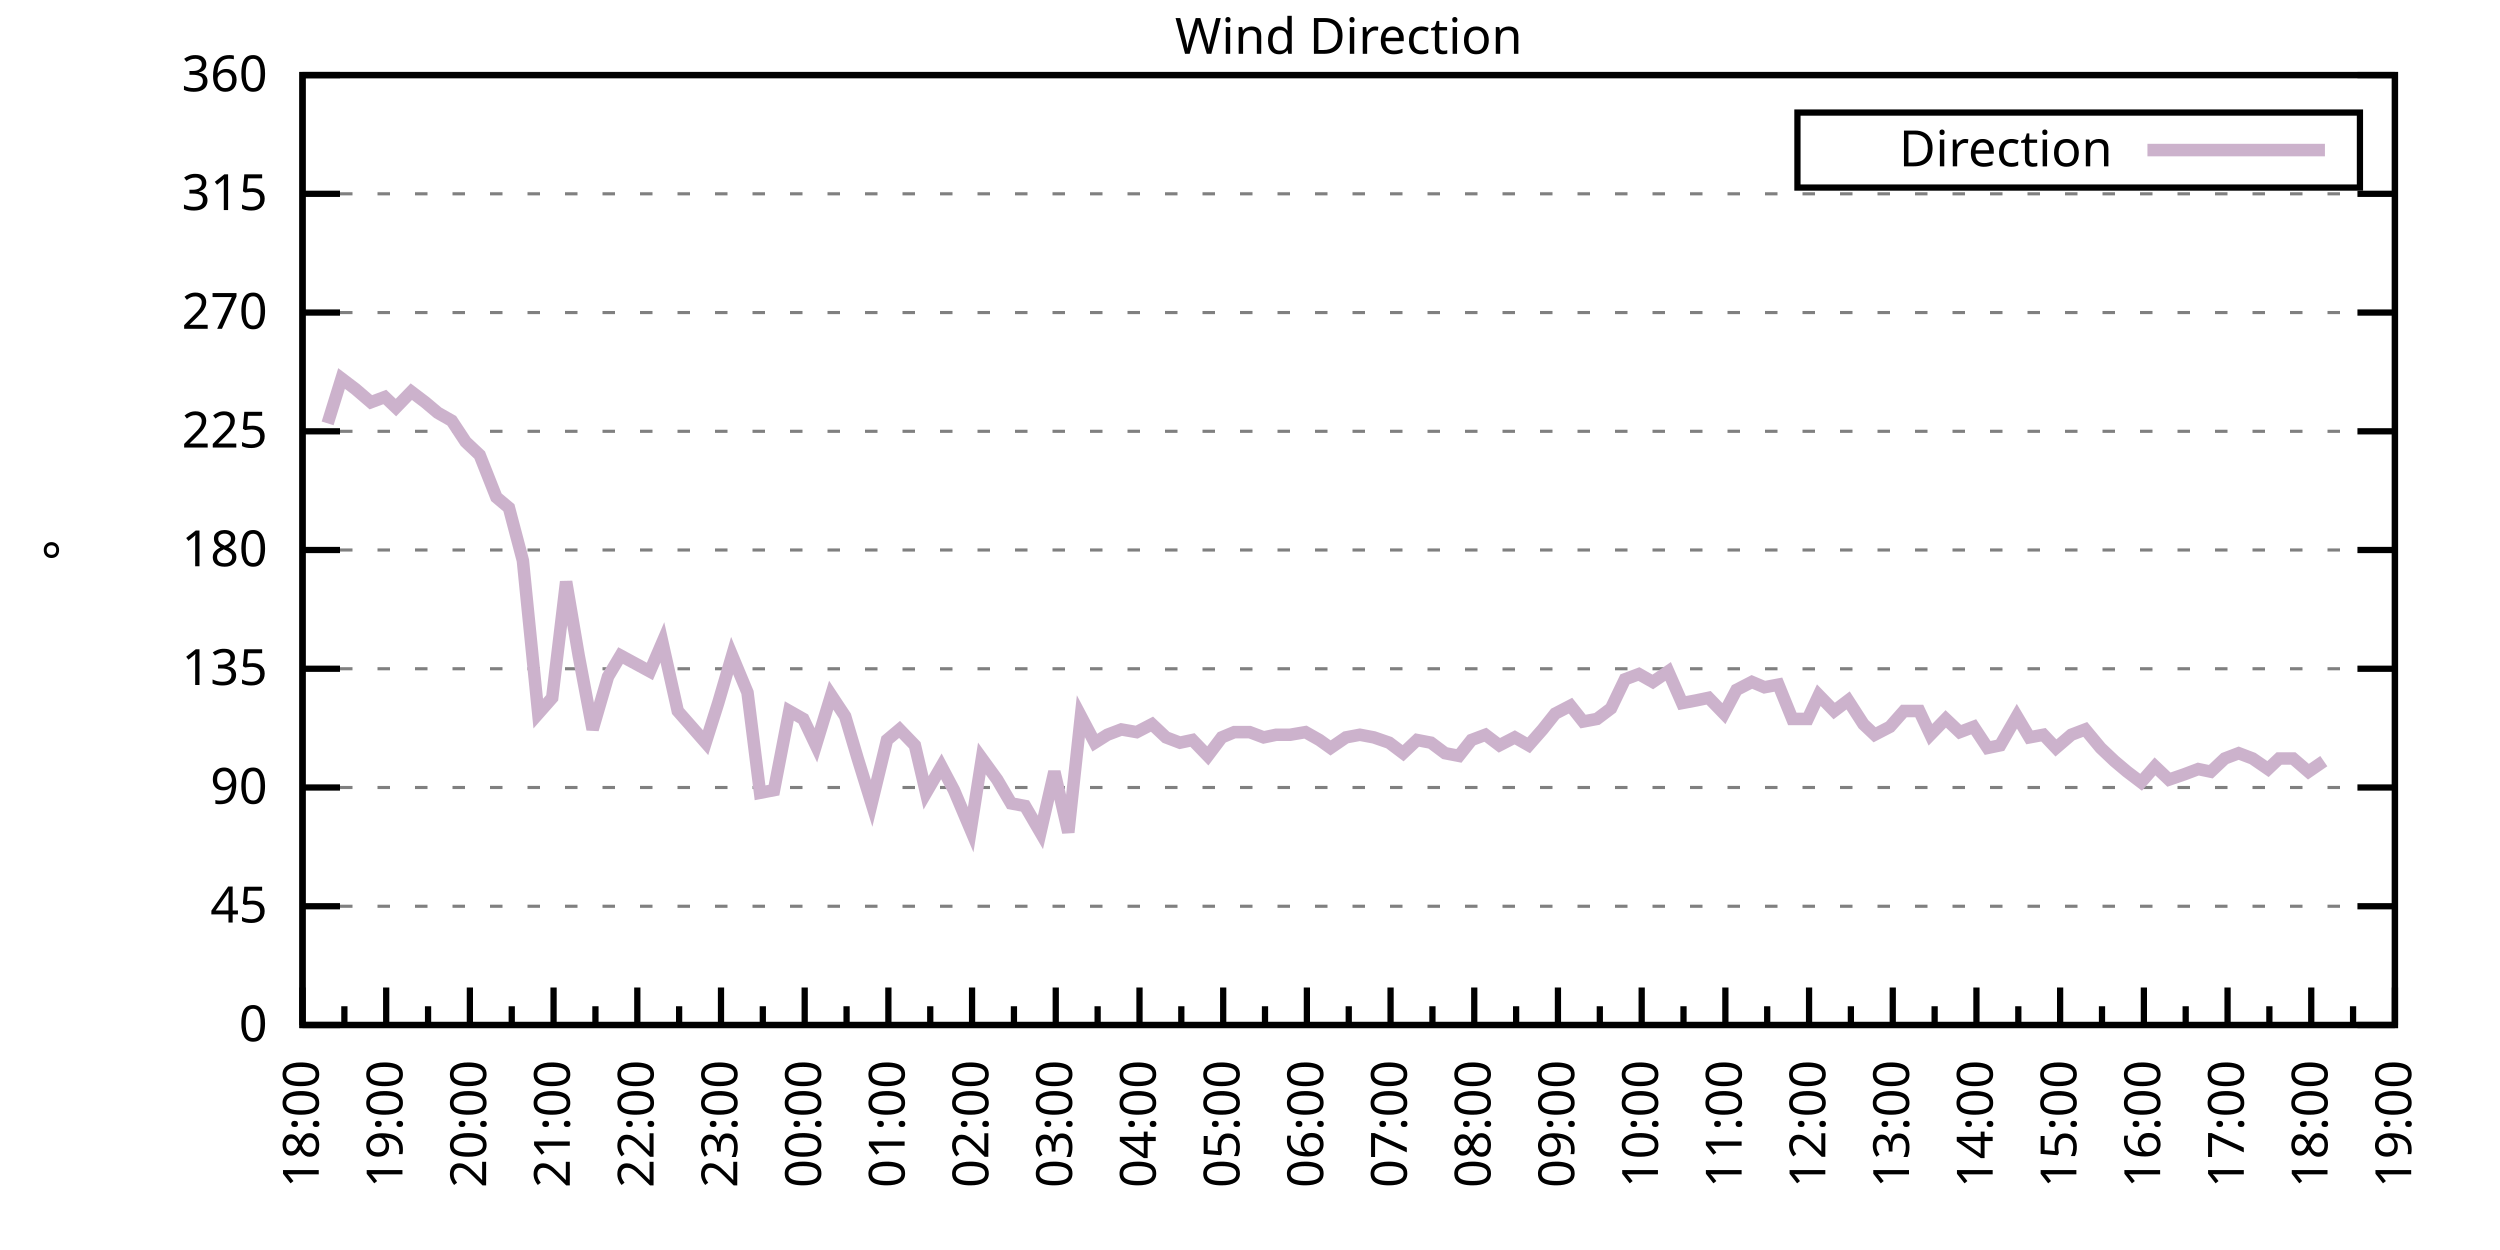
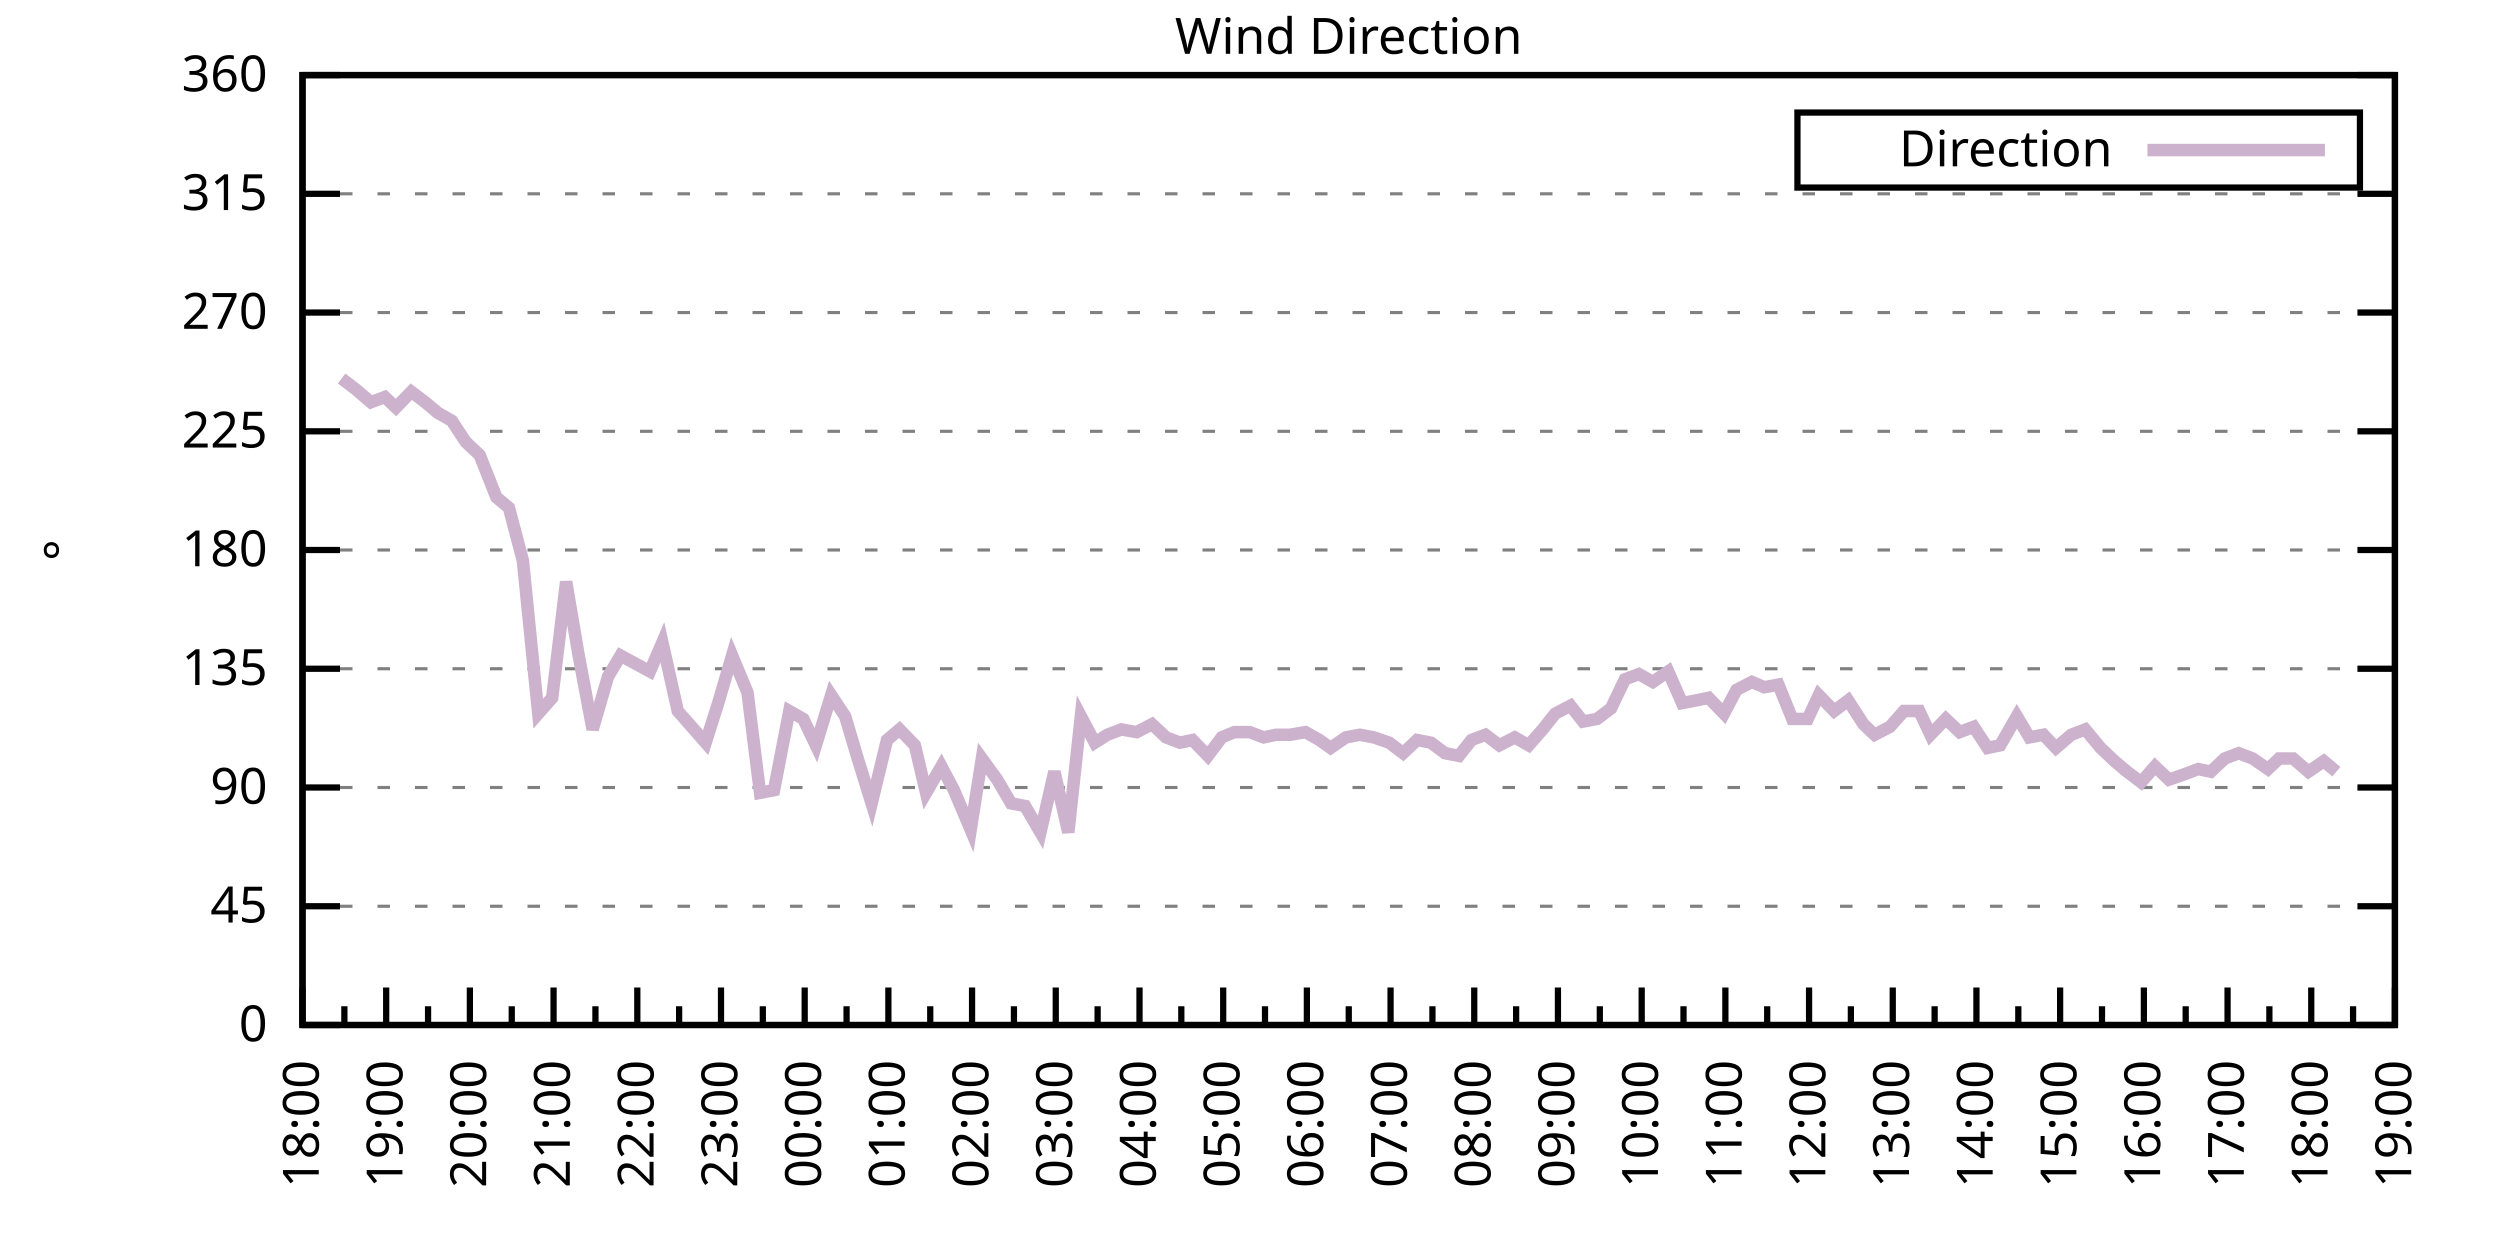
<svg xmlns="http://www.w3.org/2000/svg" xmlns:xlink="http://www.w3.org/1999/xlink" width="400" height="200" viewBox="0 0 400 200">
  <g id="gnuplot_canvas">
    <rect x="0" y="0" width="400" height="200" fill="none" />
    <defs>
      <circle id="gpDot" r="0.5" stroke-width="0.5" stroke="currentColor" />
      <path id="gpPt0" stroke-width="0.333" stroke="currentColor" d="M-1,0 h2 M0,-1 v2" />
      <path id="gpPt1" stroke-width="0.333" stroke="currentColor" d="M-1,-1 L1,1 M1,-1 L-1,1" />
      <path id="gpPt2" stroke-width="0.333" stroke="currentColor" d="M-1,0 L1,0 M0,-1 L0,1 M-1,-1 L1,1 M-1,1 L1,-1" />
      <rect id="gpPt3" stroke-width="0.333" stroke="currentColor" x="-1" y="-1" width="2" height="2" />
      <rect id="gpPt4" stroke-width="0.333" stroke="currentColor" fill="currentColor" x="-1" y="-1" width="2" height="2" />
      <circle id="gpPt5" stroke-width="0.333" stroke="currentColor" cx="0" cy="0" r="1" />
      <use xlink:href="#gpPt5" id="gpPt6" fill="currentColor" stroke="none" />
      <path id="gpPt7" stroke-width="0.333" stroke="currentColor" d="M0,-1.33 L-1.33,0.67 L1.33,0.67 z" />
      <use xlink:href="#gpPt7" id="gpPt8" fill="currentColor" stroke="none" />
      <use xlink:href="#gpPt7" id="gpPt9" stroke="currentColor" transform="rotate(180)" />
      <use xlink:href="#gpPt9" id="gpPt10" fill="currentColor" stroke="none" />
      <use xlink:href="#gpPt3" id="gpPt11" stroke="currentColor" transform="rotate(45)" />
      <use xlink:href="#gpPt11" id="gpPt12" fill="currentColor" stroke="none" />
      <path id="gpPt13" stroke-width="0.333" stroke="currentColor" d="M0,1.330 L1.265,0.411 L0.782,-1.067 L-0.782,-1.076 L-1.265,0.411 z" />
      <use xlink:href="#gpPt13" id="gpPt14" fill="currentColor" stroke="none" />
      <filter id="textbox" filterUnits="objectBoundingBox" x="0" y="0" height="1" width="1">
        <feFlood flood-color="white" flood-opacity="1" result="bgnd" />
        <feComposite in="SourceGraphic" in2="bgnd" operator="atop" />
      </filter>
      <filter id="greybox" filterUnits="objectBoundingBox" x="0" y="0" height="1" width="1">
        <feFlood flood-color="lightgrey" flood-opacity="1" result="grey" />
        <feComposite in="SourceGraphic" in2="grey" operator="atop" />
      </filter>
    </defs>
    <g fill="none" color="white" stroke="currentColor" stroke-width="1.00" stroke-linecap="butt" stroke-linejoin="miter">
</g>
    <g fill="none" color="black" stroke="currentColor" stroke-width="1.00" stroke-linecap="butt" stroke-linejoin="miter">
      <g stroke="none" shape-rendering="crispEdges">
        <polygon fill="rgb(255, 255, 255)" points="48.40,164.00 383.18,164.00 383.18,12.02 48.40,12.02 " />
      </g>
    </g>
    <g fill="none" color="black" stroke="currentColor" stroke-width="1.00" stroke-linecap="butt" stroke-linejoin="miter">
</g>
    <g fill="none" color="black" stroke="black" stroke-width="0.50" stroke-linecap="butt" stroke-linejoin="miter">
</g>
    <g fill="none" color="gray" stroke="currentColor" stroke-width="0.50" stroke-linecap="butt" stroke-linejoin="miter">
      <path stroke="gray" stroke-dasharray="2,4" class="gridline" d="M48.40,164.00 L383.19,164.00  " />
    </g>
    <g fill="none" color="gray" stroke="gray" stroke-width="1.00" stroke-linecap="butt" stroke-linejoin="miter">
</g>
    <g fill="none" color="black" stroke="currentColor" stroke-width="1.00" stroke-linecap="butt" stroke-linejoin="miter">
      <path stroke="black" d="M48.40,164.00 L54.40,164.00 M383.19,164.00 L377.19,164.00  " />
      <g transform="translate(42.80,166.60)" stroke="none" fill="black" font-family="Sans" font-size="8.00" text-anchor="end">
        <text>
          <tspan font-family="Sans"> 0</tspan>
        </text>
      </g>
    </g>
    <g fill="none" color="black" stroke="currentColor" stroke-width="1.00" stroke-linecap="butt" stroke-linejoin="miter">
</g>
    <g fill="none" color="black" stroke="black" stroke-width="0.50" stroke-linecap="butt" stroke-linejoin="miter">
</g>
    <g fill="none" color="gray" stroke="currentColor" stroke-width="0.50" stroke-linecap="butt" stroke-linejoin="miter">
      <path stroke="gray" stroke-dasharray="2,4" class="gridline" d="M48.40,145.00 L383.19,145.00  " />
    </g>
    <g fill="none" color="gray" stroke="gray" stroke-width="1.00" stroke-linecap="butt" stroke-linejoin="miter">
</g>
    <g fill="none" color="black" stroke="currentColor" stroke-width="1.00" stroke-linecap="butt" stroke-linejoin="miter">
      <path stroke="black" d="M48.40,145.00 L54.40,145.00 M383.19,145.00 L377.19,145.00  " />
      <g transform="translate(42.80,147.60)" stroke="none" fill="black" font-family="Sans" font-size="8.00" text-anchor="end">
        <text>
          <tspan font-family="Sans"> 45</tspan>
        </text>
      </g>
    </g>
    <g fill="none" color="black" stroke="currentColor" stroke-width="1.00" stroke-linecap="butt" stroke-linejoin="miter">
</g>
    <g fill="none" color="black" stroke="black" stroke-width="0.50" stroke-linecap="butt" stroke-linejoin="miter">
</g>
    <g fill="none" color="gray" stroke="currentColor" stroke-width="0.50" stroke-linecap="butt" stroke-linejoin="miter">
      <path stroke="gray" stroke-dasharray="2,4" class="gridline" d="M48.40,126.00 L383.19,126.00  " />
    </g>
    <g fill="none" color="gray" stroke="gray" stroke-width="1.00" stroke-linecap="butt" stroke-linejoin="miter">
</g>
    <g fill="none" color="black" stroke="currentColor" stroke-width="1.00" stroke-linecap="butt" stroke-linejoin="miter">
      <path stroke="black" d="M48.40,126.00 L54.40,126.00 M383.19,126.00 L377.19,126.00  " />
      <g transform="translate(42.80,128.60)" stroke="none" fill="black" font-family="Sans" font-size="8.00" text-anchor="end">
        <text>
          <tspan font-family="Sans"> 90</tspan>
        </text>
      </g>
    </g>
    <g fill="none" color="black" stroke="currentColor" stroke-width="1.00" stroke-linecap="butt" stroke-linejoin="miter">
</g>
    <g fill="none" color="black" stroke="black" stroke-width="0.50" stroke-linecap="butt" stroke-linejoin="miter">
</g>
    <g fill="none" color="gray" stroke="currentColor" stroke-width="0.50" stroke-linecap="butt" stroke-linejoin="miter">
      <path stroke="gray" stroke-dasharray="2,4" class="gridline" d="M48.40,107.00 L383.19,107.00  " />
    </g>
    <g fill="none" color="gray" stroke="gray" stroke-width="1.00" stroke-linecap="butt" stroke-linejoin="miter">
</g>
    <g fill="none" color="black" stroke="currentColor" stroke-width="1.00" stroke-linecap="butt" stroke-linejoin="miter">
      <path stroke="black" d="M48.40,107.00 L54.40,107.00 M383.19,107.00 L377.19,107.00  " />
      <g transform="translate(42.80,109.60)" stroke="none" fill="black" font-family="Sans" font-size="8.00" text-anchor="end">
        <text>
          <tspan font-family="Sans"> 135</tspan>
        </text>
      </g>
    </g>
    <g fill="none" color="black" stroke="currentColor" stroke-width="1.00" stroke-linecap="butt" stroke-linejoin="miter">
</g>
    <g fill="none" color="black" stroke="black" stroke-width="0.50" stroke-linecap="butt" stroke-linejoin="miter">
</g>
    <g fill="none" color="gray" stroke="currentColor" stroke-width="0.50" stroke-linecap="butt" stroke-linejoin="miter">
      <path stroke="gray" stroke-dasharray="2,4" class="gridline" d="M48.40,88.00 L383.19,88.00  " />
    </g>
    <g fill="none" color="gray" stroke="gray" stroke-width="1.00" stroke-linecap="butt" stroke-linejoin="miter">
</g>
    <g fill="none" color="black" stroke="currentColor" stroke-width="1.00" stroke-linecap="butt" stroke-linejoin="miter">
      <path stroke="black" d="M48.40,88.00 L54.40,88.00 M383.19,88.00 L377.19,88.00  " />
      <g transform="translate(42.80,90.60)" stroke="none" fill="black" font-family="Sans" font-size="8.00" text-anchor="end">
        <text>
          <tspan font-family="Sans"> 180</tspan>
        </text>
      </g>
    </g>
    <g fill="none" color="black" stroke="currentColor" stroke-width="1.00" stroke-linecap="butt" stroke-linejoin="miter">
</g>
    <g fill="none" color="black" stroke="black" stroke-width="0.50" stroke-linecap="butt" stroke-linejoin="miter">
</g>
    <g fill="none" color="gray" stroke="currentColor" stroke-width="0.50" stroke-linecap="butt" stroke-linejoin="miter">
      <path stroke="gray" stroke-dasharray="2,4" class="gridline" d="M48.40,69.01 L383.19,69.01  " />
    </g>
    <g fill="none" color="gray" stroke="gray" stroke-width="1.00" stroke-linecap="butt" stroke-linejoin="miter">
</g>
    <g fill="none" color="black" stroke="currentColor" stroke-width="1.00" stroke-linecap="butt" stroke-linejoin="miter">
      <path stroke="black" d="M48.40,69.01 L54.40,69.01 M383.19,69.01 L377.19,69.01  " />
      <g transform="translate(42.80,71.61)" stroke="none" fill="black" font-family="Sans" font-size="8.00" text-anchor="end">
        <text>
          <tspan font-family="Sans"> 225</tspan>
        </text>
      </g>
    </g>
    <g fill="none" color="black" stroke="currentColor" stroke-width="1.00" stroke-linecap="butt" stroke-linejoin="miter">
</g>
    <g fill="none" color="black" stroke="black" stroke-width="0.50" stroke-linecap="butt" stroke-linejoin="miter">
</g>
    <g fill="none" color="gray" stroke="currentColor" stroke-width="0.50" stroke-linecap="butt" stroke-linejoin="miter">
      <path stroke="gray" stroke-dasharray="2,4" class="gridline" d="M48.40,50.01 L383.19,50.01  " />
    </g>
    <g fill="none" color="gray" stroke="gray" stroke-width="1.00" stroke-linecap="butt" stroke-linejoin="miter">
</g>
    <g fill="none" color="black" stroke="currentColor" stroke-width="1.00" stroke-linecap="butt" stroke-linejoin="miter">
      <path stroke="black" d="M48.40,50.01 L54.40,50.01 M383.19,50.01 L377.19,50.01  " />
      <g transform="translate(42.80,52.61)" stroke="none" fill="black" font-family="Sans" font-size="8.00" text-anchor="end">
        <text>
          <tspan font-family="Sans"> 270</tspan>
        </text>
      </g>
    </g>
    <g fill="none" color="black" stroke="currentColor" stroke-width="1.00" stroke-linecap="butt" stroke-linejoin="miter">
</g>
    <g fill="none" color="black" stroke="black" stroke-width="0.50" stroke-linecap="butt" stroke-linejoin="miter">
</g>
    <g fill="none" color="gray" stroke="currentColor" stroke-width="0.50" stroke-linecap="butt" stroke-linejoin="miter">
      <path stroke="gray" stroke-dasharray="2,4" class="gridline" d="M48.40,31.01 L383.19,31.01  " />
    </g>
    <g fill="none" color="gray" stroke="gray" stroke-width="1.00" stroke-linecap="butt" stroke-linejoin="miter">
</g>
    <g fill="none" color="black" stroke="currentColor" stroke-width="1.00" stroke-linecap="butt" stroke-linejoin="miter">
      <path stroke="black" d="M48.40,31.01 L54.40,31.01 M383.19,31.01 L377.19,31.01  " />
      <g transform="translate(42.80,33.61)" stroke="none" fill="black" font-family="Sans" font-size="8.00" text-anchor="end">
        <text>
          <tspan font-family="Sans"> 315</tspan>
        </text>
      </g>
    </g>
    <g fill="none" color="black" stroke="currentColor" stroke-width="1.00" stroke-linecap="butt" stroke-linejoin="miter">
</g>
    <g fill="none" color="black" stroke="black" stroke-width="0.50" stroke-linecap="butt" stroke-linejoin="miter">
</g>
    <g fill="none" color="gray" stroke="currentColor" stroke-width="0.50" stroke-linecap="butt" stroke-linejoin="miter">
      <path stroke="gray" stroke-dasharray="2,4" class="gridline" d="M48.40,12.01 L383.19,12.01  " />
    </g>
    <g fill="none" color="gray" stroke="gray" stroke-width="1.00" stroke-linecap="butt" stroke-linejoin="miter">
</g>
    <g fill="none" color="black" stroke="currentColor" stroke-width="1.00" stroke-linecap="butt" stroke-linejoin="miter">
      <path stroke="black" d="M48.40,12.01 L54.40,12.01 M383.19,12.01 L377.19,12.01  " />
      <g transform="translate(42.80,14.61)" stroke="none" fill="black" font-family="Sans" font-size="8.00" text-anchor="end">
        <text>
          <tspan font-family="Sans"> 360</tspan>
        </text>
      </g>
    </g>
    <g fill="none" color="black" stroke="currentColor" stroke-width="1.00" stroke-linecap="butt" stroke-linejoin="miter">
      <path stroke="black" d="M48.40,164.00 L48.40,158.00  " />
      <g transform="translate(51.00,169.60) rotate(270)" stroke="none" fill="black" font-family="Sans" font-size="8.00" text-anchor="end">
        <text>
          <tspan font-family="Sans">18:00</tspan>
        </text>
      </g>
    </g>
    <g fill="none" color="black" stroke="currentColor" stroke-width="1.00" stroke-linecap="butt" stroke-linejoin="miter">
      <path stroke="black" d="M55.10,164.00 L55.10,161.00 M61.79,164.00 L61.79,158.00  " />
      <g transform="translate(64.39,169.60) rotate(270)" stroke="none" fill="black" font-family="Sans" font-size="8.00" text-anchor="end">
        <text>
          <tspan font-family="Sans">19:00</tspan>
        </text>
      </g>
    </g>
    <g fill="none" color="black" stroke="currentColor" stroke-width="1.00" stroke-linecap="butt" stroke-linejoin="miter">
      <path stroke="black" d="M68.49,164.00 L68.49,161.00 M75.18,164.00 L75.18,158.00  " />
      <g transform="translate(77.78,169.60) rotate(270)" stroke="none" fill="black" font-family="Sans" font-size="8.00" text-anchor="end">
        <text>
          <tspan font-family="Sans">20:00</tspan>
        </text>
      </g>
    </g>
    <g fill="none" color="black" stroke="currentColor" stroke-width="1.00" stroke-linecap="butt" stroke-linejoin="miter">
      <path stroke="black" d="M81.88,164.00 L81.88,161.00 M88.57,164.00 L88.57,158.00  " />
      <g transform="translate(91.17,169.60) rotate(270)" stroke="none" fill="black" font-family="Sans" font-size="8.00" text-anchor="end">
        <text>
          <tspan font-family="Sans">21:00</tspan>
        </text>
      </g>
    </g>
    <g fill="none" color="black" stroke="currentColor" stroke-width="1.00" stroke-linecap="butt" stroke-linejoin="miter">
      <path stroke="black" d="M95.27,164.00 L95.27,161.00 M101.97,164.00 L101.97,158.00  " />
      <g transform="translate(104.57,169.60) rotate(270)" stroke="none" fill="black" font-family="Sans" font-size="8.00" text-anchor="end">
        <text>
          <tspan font-family="Sans">22:00</tspan>
        </text>
      </g>
    </g>
    <g fill="none" color="black" stroke="currentColor" stroke-width="1.00" stroke-linecap="butt" stroke-linejoin="miter">
      <path stroke="black" d="M108.66,164.00 L108.66,161.00 M115.36,164.00 L115.36,158.00  " />
      <g transform="translate(117.96,169.60) rotate(270)" stroke="none" fill="black" font-family="Sans" font-size="8.00" text-anchor="end">
        <text>
          <tspan font-family="Sans">23:00</tspan>
        </text>
      </g>
    </g>
    <g fill="none" color="black" stroke="currentColor" stroke-width="1.00" stroke-linecap="butt" stroke-linejoin="miter">
      <path stroke="black" d="M122.05,164.00 L122.05,161.00 M128.75,164.00 L128.75,158.00  " />
      <g transform="translate(131.35,169.60) rotate(270)" stroke="none" fill="black" font-family="Sans" font-size="8.00" text-anchor="end">
        <text>
          <tspan font-family="Sans">00:00</tspan>
        </text>
      </g>
    </g>
    <g fill="none" color="black" stroke="currentColor" stroke-width="1.00" stroke-linecap="butt" stroke-linejoin="miter">
      <path stroke="black" d="M135.45,164.00 L135.45,161.00 M142.14,164.00 L142.14,158.00  " />
      <g transform="translate(144.74,169.60) rotate(270)" stroke="none" fill="black" font-family="Sans" font-size="8.00" text-anchor="end">
        <text>
          <tspan font-family="Sans">01:00</tspan>
        </text>
      </g>
    </g>
    <g fill="none" color="black" stroke="currentColor" stroke-width="1.00" stroke-linecap="butt" stroke-linejoin="miter">
      <path stroke="black" d="M148.84,164.00 L148.84,161.00 M155.53,164.00 L155.53,158.00  " />
      <g transform="translate(158.13,169.60) rotate(270)" stroke="none" fill="black" font-family="Sans" font-size="8.00" text-anchor="end">
        <text>
          <tspan font-family="Sans">02:00</tspan>
        </text>
      </g>
    </g>
    <g fill="none" color="black" stroke="currentColor" stroke-width="1.00" stroke-linecap="butt" stroke-linejoin="miter">
      <path stroke="black" d="M162.23,164.00 L162.23,161.00 M168.92,164.00 L168.92,158.00  " />
      <g transform="translate(171.52,169.60) rotate(270)" stroke="none" fill="black" font-family="Sans" font-size="8.00" text-anchor="end">
        <text>
          <tspan font-family="Sans">03:00</tspan>
        </text>
      </g>
    </g>
    <g fill="none" color="black" stroke="currentColor" stroke-width="1.00" stroke-linecap="butt" stroke-linejoin="miter">
      <path stroke="black" d="M175.62,164.00 L175.62,161.00 M182.32,164.00 L182.32,158.00  " />
      <g transform="translate(184.92,169.60) rotate(270)" stroke="none" fill="black" font-family="Sans" font-size="8.00" text-anchor="end">
        <text>
          <tspan font-family="Sans">04:00</tspan>
        </text>
      </g>
    </g>
    <g fill="none" color="black" stroke="currentColor" stroke-width="1.00" stroke-linecap="butt" stroke-linejoin="miter">
      <path stroke="black" d="M189.01,164.00 L189.01,161.00 M195.71,164.00 L195.71,158.00  " />
      <g transform="translate(198.31,169.60) rotate(270)" stroke="none" fill="black" font-family="Sans" font-size="8.00" text-anchor="end">
        <text>
          <tspan font-family="Sans">05:00</tspan>
        </text>
      </g>
    </g>
    <g fill="none" color="black" stroke="currentColor" stroke-width="1.00" stroke-linecap="butt" stroke-linejoin="miter">
      <path stroke="black" d="M202.40,164.00 L202.40,161.00 M209.10,164.00 L209.10,158.00  " />
      <g transform="translate(211.70,169.60) rotate(270)" stroke="none" fill="black" font-family="Sans" font-size="8.00" text-anchor="end">
        <text>
          <tspan font-family="Sans">06:00</tspan>
        </text>
      </g>
    </g>
    <g fill="none" color="black" stroke="currentColor" stroke-width="1.00" stroke-linecap="butt" stroke-linejoin="miter">
      <path stroke="black" d="M215.80,164.00 L215.80,161.00 M222.49,164.00 L222.49,158.00  " />
      <g transform="translate(225.09,169.60) rotate(270)" stroke="none" fill="black" font-family="Sans" font-size="8.00" text-anchor="end">
        <text>
          <tspan font-family="Sans">07:00</tspan>
        </text>
      </g>
    </g>
    <g fill="none" color="black" stroke="currentColor" stroke-width="1.00" stroke-linecap="butt" stroke-linejoin="miter">
      <path stroke="black" d="M229.19,164.00 L229.19,161.00 M235.88,164.00 L235.88,158.00  " />
      <g transform="translate(238.48,169.60) rotate(270)" stroke="none" fill="black" font-family="Sans" font-size="8.00" text-anchor="end">
        <text>
          <tspan font-family="Sans">08:00</tspan>
        </text>
      </g>
    </g>
    <g fill="none" color="black" stroke="currentColor" stroke-width="1.00" stroke-linecap="butt" stroke-linejoin="miter">
      <path stroke="black" d="M242.58,164.00 L242.58,161.00 M249.27,164.00 L249.27,158.00  " />
      <g transform="translate(251.87,169.60) rotate(270)" stroke="none" fill="black" font-family="Sans" font-size="8.00" text-anchor="end">
        <text>
          <tspan font-family="Sans">09:00</tspan>
        </text>
      </g>
    </g>
    <g fill="none" color="black" stroke="currentColor" stroke-width="1.00" stroke-linecap="butt" stroke-linejoin="miter">
      <path stroke="black" d="M255.97,164.00 L255.97,161.00 M262.67,164.00 L262.67,158.00  " />
      <g transform="translate(265.27,169.60) rotate(270)" stroke="none" fill="black" font-family="Sans" font-size="8.00" text-anchor="end">
        <text>
          <tspan font-family="Sans">10:00</tspan>
        </text>
      </g>
    </g>
    <g fill="none" color="black" stroke="currentColor" stroke-width="1.00" stroke-linecap="butt" stroke-linejoin="miter">
      <path stroke="black" d="M269.36,164.00 L269.36,161.00 M276.06,164.00 L276.06,158.00  " />
      <g transform="translate(278.66,169.60) rotate(270)" stroke="none" fill="black" font-family="Sans" font-size="8.00" text-anchor="end">
        <text>
          <tspan font-family="Sans">11:00</tspan>
        </text>
      </g>
    </g>
    <g fill="none" color="black" stroke="currentColor" stroke-width="1.00" stroke-linecap="butt" stroke-linejoin="miter">
      <path stroke="black" d="M282.75,164.00 L282.75,161.00 M289.45,164.00 L289.45,158.00  " />
      <g transform="translate(292.05,169.60) rotate(270)" stroke="none" fill="black" font-family="Sans" font-size="8.00" text-anchor="end">
        <text>
          <tspan font-family="Sans">12:00</tspan>
        </text>
      </g>
    </g>
    <g fill="none" color="black" stroke="currentColor" stroke-width="1.00" stroke-linecap="butt" stroke-linejoin="miter">
      <path stroke="black" d="M296.14,164.00 L296.14,161.00 M302.84,164.00 L302.84,158.00  " />
      <g transform="translate(305.44,169.60) rotate(270)" stroke="none" fill="black" font-family="Sans" font-size="8.00" text-anchor="end">
        <text>
          <tspan font-family="Sans">13:00</tspan>
        </text>
      </g>
    </g>
    <g fill="none" color="black" stroke="currentColor" stroke-width="1.00" stroke-linecap="butt" stroke-linejoin="miter">
      <path stroke="black" d="M309.54,164.00 L309.54,161.00 M316.23,164.00 L316.23,158.00  " />
      <g transform="translate(318.83,169.60) rotate(270)" stroke="none" fill="black" font-family="Sans" font-size="8.00" text-anchor="end">
        <text>
          <tspan font-family="Sans">14:00</tspan>
        </text>
      </g>
    </g>
    <g fill="none" color="black" stroke="currentColor" stroke-width="1.00" stroke-linecap="butt" stroke-linejoin="miter">
      <path stroke="black" d="M322.93,164.00 L322.93,161.00 M329.62,164.00 L329.62,158.00  " />
      <g transform="translate(332.22,169.60) rotate(270)" stroke="none" fill="black" font-family="Sans" font-size="8.00" text-anchor="end">
        <text>
          <tspan font-family="Sans">15:00</tspan>
        </text>
      </g>
    </g>
    <g fill="none" color="black" stroke="currentColor" stroke-width="1.00" stroke-linecap="butt" stroke-linejoin="miter">
      <path stroke="black" d="M336.32,164.00 L336.32,161.00 M343.02,164.00 L343.02,158.00  " />
      <g transform="translate(345.62,169.60) rotate(270)" stroke="none" fill="black" font-family="Sans" font-size="8.00" text-anchor="end">
        <text>
          <tspan font-family="Sans">16:00</tspan>
        </text>
      </g>
    </g>
    <g fill="none" color="black" stroke="currentColor" stroke-width="1.00" stroke-linecap="butt" stroke-linejoin="miter">
      <path stroke="black" d="M349.71,164.00 L349.71,161.00 M356.41,164.00 L356.41,158.00  " />
      <g transform="translate(359.01,169.60) rotate(270)" stroke="none" fill="black" font-family="Sans" font-size="8.00" text-anchor="end">
        <text>
          <tspan font-family="Sans">17:00</tspan>
        </text>
      </g>
    </g>
    <g fill="none" color="black" stroke="currentColor" stroke-width="1.00" stroke-linecap="butt" stroke-linejoin="miter">
      <path stroke="black" d="M363.10,164.00 L363.10,161.00 M369.80,164.00 L369.80,158.00  " />
      <g transform="translate(372.40,169.60) rotate(270)" stroke="none" fill="black" font-family="Sans" font-size="8.00" text-anchor="end">
        <text>
          <tspan font-family="Sans">18:00</tspan>
        </text>
      </g>
    </g>
    <g fill="none" color="black" stroke="currentColor" stroke-width="1.00" stroke-linecap="butt" stroke-linejoin="miter">
      <path stroke="black" d="M376.49,164.00 L376.49,161.00 M383.19,164.00 L383.19,158.00  " />
      <g transform="translate(385.79,169.60) rotate(270)" stroke="none" fill="black" font-family="Sans" font-size="8.00" text-anchor="end">
        <text>
          <tspan font-family="Sans">19:00</tspan>
        </text>
      </g>
    </g>
    <g fill="none" color="black" stroke="currentColor" stroke-width="1.00" stroke-linecap="butt" stroke-linejoin="miter">
</g>
    <g fill="none" color="black" stroke="currentColor" stroke-width="1.00" stroke-linecap="butt" stroke-linejoin="miter">
      <path stroke="black" d="M48.40,12.01 L48.40,164.00 L383.19,164.00 L383.19,12.01 L48.40,12.01 Z  " />
    </g>
    <g fill="none" color="black" stroke="currentColor" stroke-width="1.00" stroke-linecap="butt" stroke-linejoin="miter">
      <g transform="translate(12.80,88.01) rotate(270)" stroke="none" fill="black" font-family="Sans" font-size="8.00" text-anchor="middle">
        <text>
          <tspan font-family="Sans">°</tspan>
        </text>
      </g>
    </g>
    <g fill="none" color="black" stroke="currentColor" stroke-width="1.00" stroke-linecap="butt" stroke-linejoin="miter">
</g>
    <g fill="none" color="black" stroke="currentColor" stroke-width="1.00" stroke-linecap="butt" stroke-linejoin="miter">
      <path stroke="black" d="M287.59,30.01 L287.59,18.01 L377.59,18.01 L377.59,30.01 L287.59,30.01 Z  " />
    </g>
    <g id="Wind_direction_plot_1">
      <g fill="none" color="white" stroke="black" stroke-width="2.00" stroke-linecap="butt" stroke-linejoin="miter">
</g>
      <g fill="none" color="black" stroke="currentColor" stroke-width="2.00" stroke-linecap="butt" stroke-linejoin="miter">
        <g transform="translate(337.99,26.61)" stroke="none" fill="black" font-family="Sans" font-size="8.00" text-anchor="end">
          <text>
            <tspan font-family="Sans">Direction</tspan>
          </text>
        </g>
      </g>
      <g fill="none" color="black" stroke="currentColor" stroke-width="2.00" stroke-linecap="butt" stroke-linejoin="miter">
-         <path stroke="rgb(204, 178, 204)" d="M343.59,24.01 L371.99,24.01 M52.42,67.74 L54.65,60.56 L56.88,62.25 L59.34,64.36 L61.57,63.52 L63.35,65.21   L65.81,62.67 L68.04,64.36 L70.05,66.05 L72.28,67.32 L74.51,70.70 L76.75,72.81 L79.42,79.56 L81.43,81.25   L83.66,89.69 L86.12,114.18 L88.35,111.65 L90.58,93.07 L92.59,104.89 L94.82,116.71 L97.28,108.27 L99.29,104.89   L103.98,107.43 L105.98,102.78 L108.44,113.76 L110.67,116.29 L112.90,118.83 L114.91,112.49 L117.14,104.89 L119.60,110.80   L121.61,126.85 L123.84,126.42 L126.29,113.76 L128.53,115.03 L130.54,119.25 L132.99,111.23 L135.22,114.60 L137.23,121.36   L139.46,128.54 L141.92,118.40 L143.93,116.71 L146.38,119.25 L148.17,126.85 L150.62,122.62 L152.63,126.42 L155.31,132.76   L157.10,121.36 L159.55,124.74 L161.78,128.54 L164.01,128.96 L166.47,133.18 L168.70,123.47 L170.93,133.18 L172.94,114.60   L175.17,118.83 L177.18,117.56 L179.41,116.71 L181.87,117.14 L184.32,115.87 L186.56,117.98 L188.79,118.83 L190.80,118.40   L193.25,120.94 L195.48,117.98 L197.49,117.14 L199.95,117.14 L202.18,117.98 L204.19,117.56 L206.42,117.56 L208.88,117.14   L211.11,118.40 L212.89,119.67 L215.35,117.98 L217.58,117.56 L219.81,117.98 L222.27,118.83 L224.50,120.51 L226.73,118.40   L228.96,118.83 L231.20,120.51 L233.43,120.94 L235.44,118.40 L237.67,117.56 L239.90,119.25 L242.36,117.98 L244.59,119.25   L246.82,116.71 L248.83,114.18 L251.28,112.91 L253.29,115.45 L255.52,115.03 L257.76,113.34 L259.99,108.69 L262.22,107.85   L264.45,109.11 L266.91,107.43 L269.14,112.49 L271.37,112.07 L273.38,111.65 L275.83,114.18 L277.84,110.38 L280.30,109.11   L282.31,109.96 L284.54,109.54 L286.77,115.03 L289.23,115.03 L291.01,111.23 L293.47,113.76 L295.70,112.07 L298.15,115.87   L299.94,117.56 L302.39,116.29 L304.63,113.76 L307.08,113.76 L308.87,117.56 L311.32,115.03 L313.55,117.14 L315.79,116.29   L318.02,119.67 L320.03,119.25 L322.70,114.60 L324.71,117.98 L326.95,117.56 L328.95,119.67 L331.41,117.56 L333.64,116.71   L336.10,119.67 L338.33,121.78 L340.34,123.47 L342.57,125.16 L344.80,122.62 L347.03,124.74 L349.49,123.89 L351.72,123.05   L353.73,123.47 L355.96,121.36 L358.19,120.51 L360.42,121.36 L362.88,123.05 L364.66,121.36 L366.90,121.36 L369.35,123.47   L371.81,121.78  " />
+         <path stroke="rgb(204, 178, 204)" d="M343.59,24.01 L371.99,24.01 M54.65,60.56 L56.88,62.25 L59.34,64.36 L61.57,63.52 L63.35,65.21 L65.81,62.67   L68.04,64.36 L70.05,66.05 L72.28,67.32 L74.51,70.70 L76.75,72.81 L79.42,79.56 L81.43,81.25 L83.66,89.69   L86.12,114.18 L88.35,111.65 L90.58,93.07 L92.59,104.89 L94.82,116.71 L97.28,108.27 L99.29,104.89 L103.98,107.43   L105.98,102.78 L108.44,113.76 L110.67,116.29 L112.90,118.83 L114.91,112.49 L117.14,104.89 L119.60,110.80 L121.61,126.85   L123.84,126.42 L126.29,113.76 L128.53,115.03 L130.54,119.25 L132.99,111.23 L135.22,114.60 L137.23,121.36 L139.46,128.54   L141.92,118.40 L143.93,116.71 L146.38,119.25 L148.17,126.85 L150.62,122.62 L152.63,126.42 L155.31,132.76 L157.10,121.36   L159.55,124.74 L161.78,128.54 L164.01,128.96 L166.47,133.18 L168.70,123.47 L170.93,133.18 L172.94,114.60 L175.17,118.83   L177.18,117.56 L179.41,116.71 L181.87,117.14 L184.32,115.87 L186.56,117.98 L188.79,118.83 L190.80,118.40 L193.25,120.94   L195.48,117.98 L197.49,117.14 L199.95,117.14 L202.18,117.98 L204.19,117.56 L206.42,117.56 L208.88,117.14 L211.11,118.40   L212.89,119.67 L215.35,117.98 L217.58,117.56 L219.81,117.98 L222.27,118.83 L224.50,120.51 L226.73,118.40 L228.96,118.83   L231.20,120.51 L233.43,120.94 L235.44,118.40 L237.67,117.56 L239.90,119.25 L242.36,117.98 L244.59,119.25 L246.82,116.71   L248.83,114.18 L251.28,112.91 L253.29,115.45 L255.52,115.03 L257.76,113.34 L259.99,108.69 L262.22,107.85 L264.45,109.11   L266.91,107.43 L269.14,112.49 L271.37,112.07 L273.38,111.65 L275.83,114.18 L277.84,110.38 L280.30,109.11 L282.31,109.96   L284.54,109.54 L286.77,115.03 L289.23,115.03 L291.01,111.23 L293.47,113.76 L295.70,112.07 L298.15,115.87 L299.94,117.56   L302.39,116.29 L304.63,113.76 L307.08,113.76 L308.87,117.56 L311.32,115.03 L313.55,117.14 L315.79,116.29 L318.02,119.67   L320.03,119.25 L322.70,114.60 L324.71,117.98 L326.95,117.56 L328.95,119.67 L331.41,117.56 L333.64,116.71 L336.10,119.67   L338.33,121.78 L340.34,123.47 L342.57,125.16 L344.80,122.62 L347.03,124.74 L349.49,123.89 L351.72,123.05 L353.73,123.47   L355.96,121.36 L358.19,120.51 L360.42,121.36 L362.88,123.05 L364.66,121.36 L366.90,121.36 L369.35,123.47 L371.81,121.78   L373.82,123.47  " />
      </g>
    </g>
    <g fill="none" color="black" stroke="currentColor" stroke-width="2.00" stroke-linecap="butt" stroke-linejoin="miter">
</g>
    <g fill="none" color="black" stroke="black" stroke-width="1.00" stroke-linecap="butt" stroke-linejoin="miter">
</g>
    <g fill="none" color="black" stroke="currentColor" stroke-width="1.00" stroke-linecap="butt" stroke-linejoin="miter">
      <path stroke="black" d="M48.40,12.01 L48.40,164.00 L383.19,164.00 L383.19,12.01 L48.40,12.01 Z  " />
    </g>
    <g fill="none" color="black" stroke="currentColor" stroke-width="1.00" stroke-linecap="butt" stroke-linejoin="miter">
      <g transform="translate(215.79,8.61)" stroke="none" fill="black" font-family="Sans" font-size="8.00" text-anchor="middle">
        <text>
          <tspan font-family="Sans">Wind Direction</tspan>
        </text>
      </g>
    </g>
    <g fill="none" color="black" stroke="currentColor" stroke-width="1.00" stroke-linecap="butt" stroke-linejoin="miter">
</g>
  </g>
</svg>
